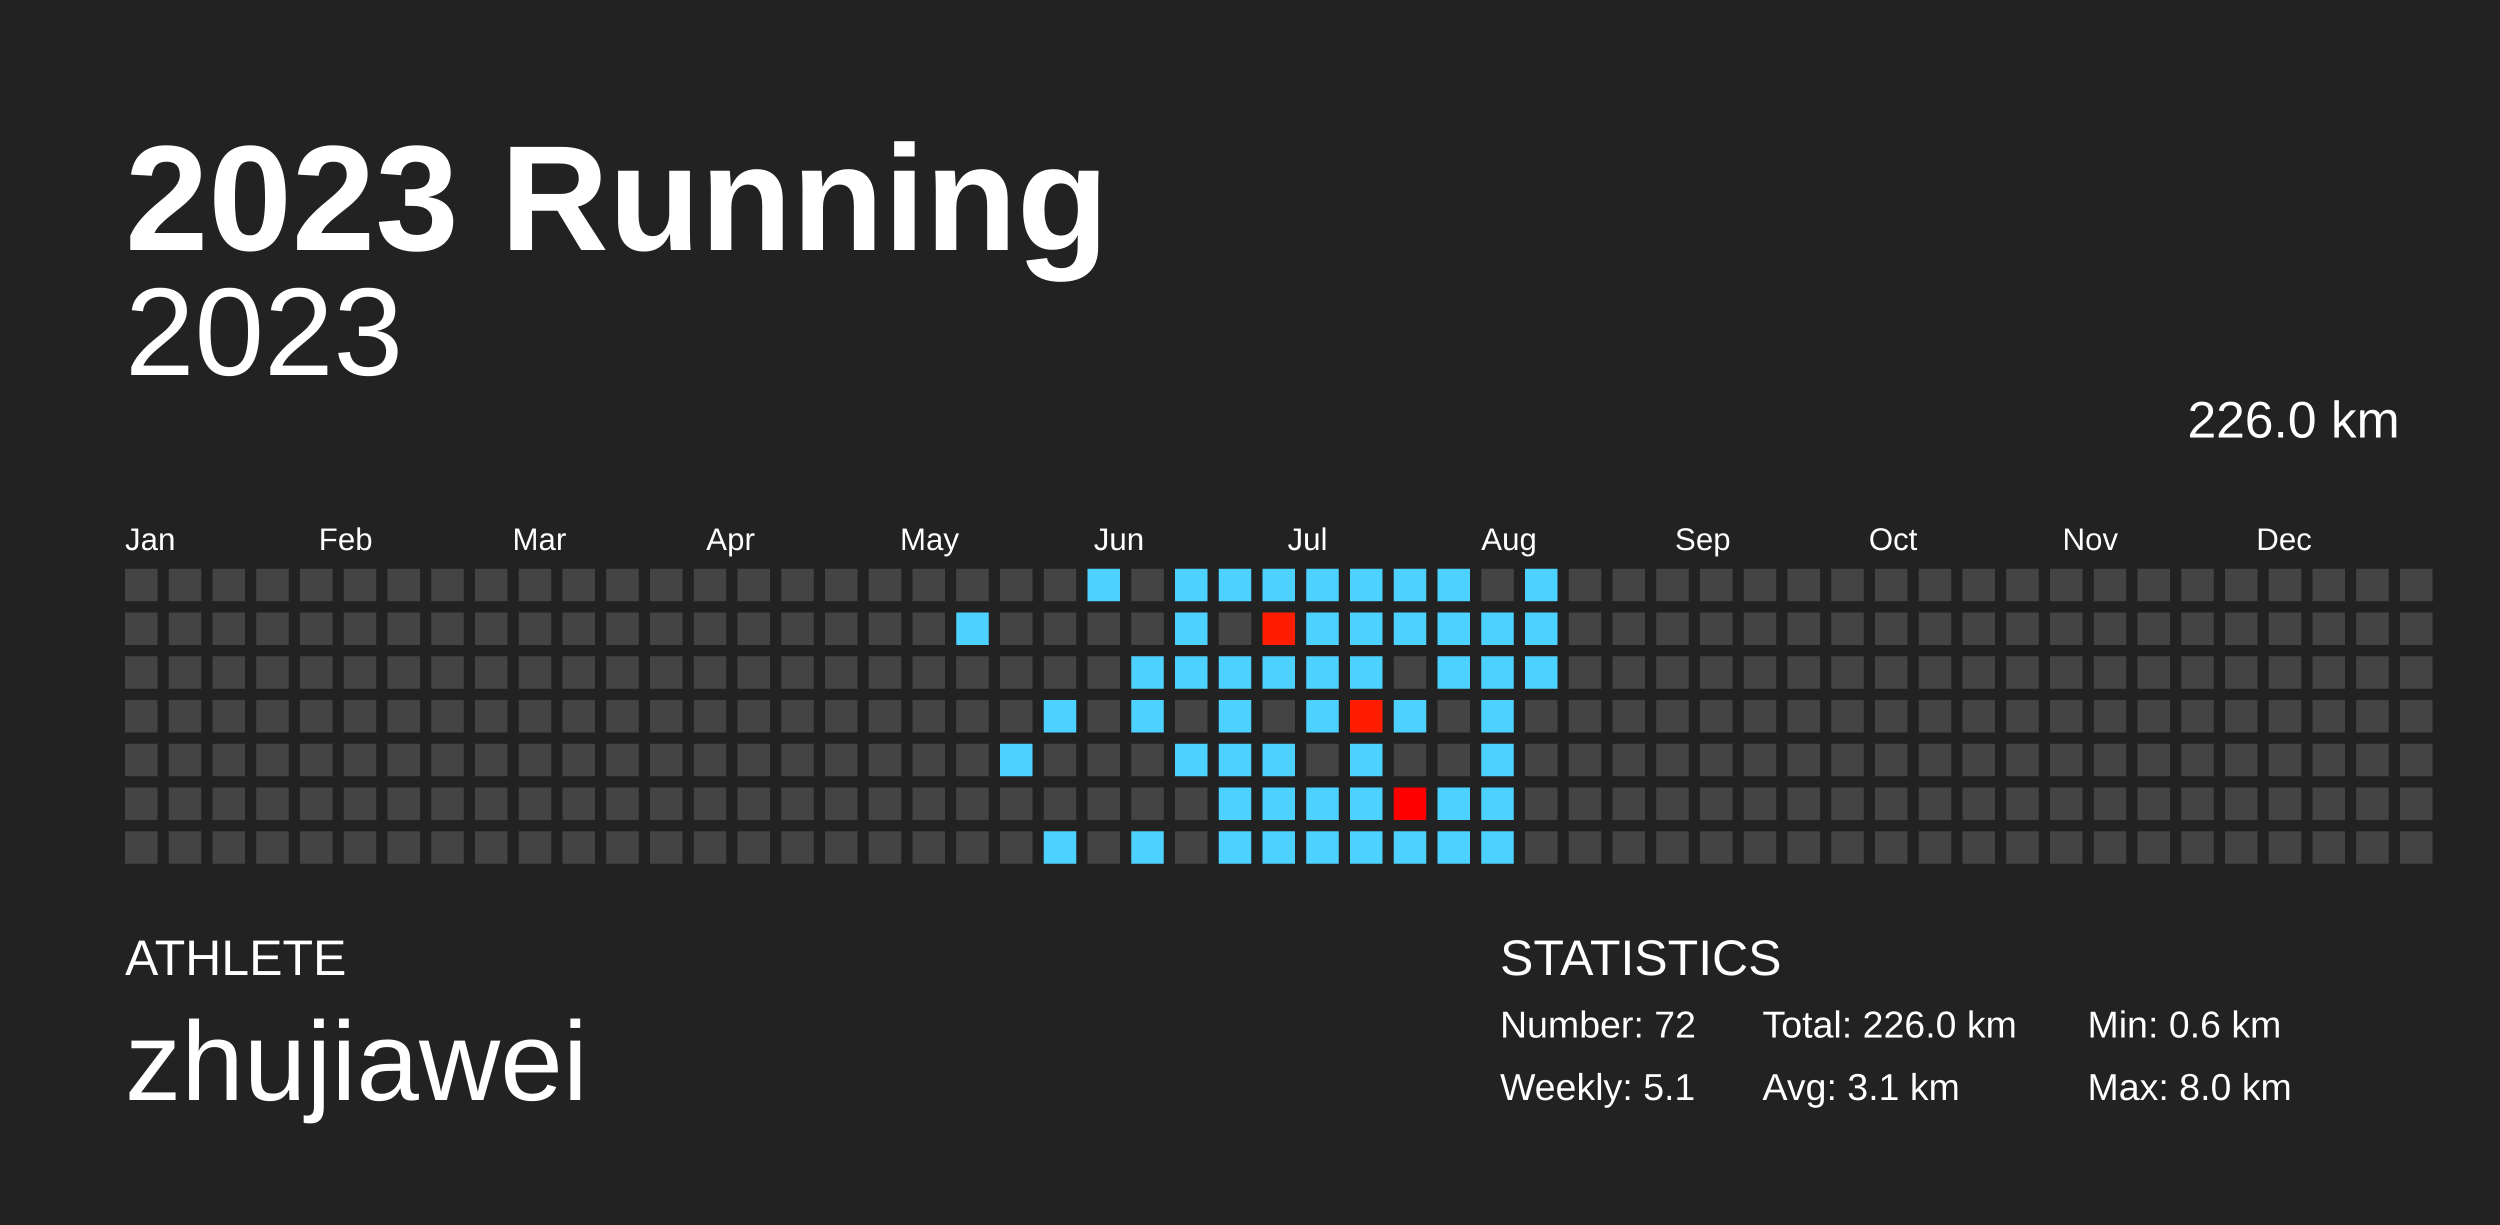
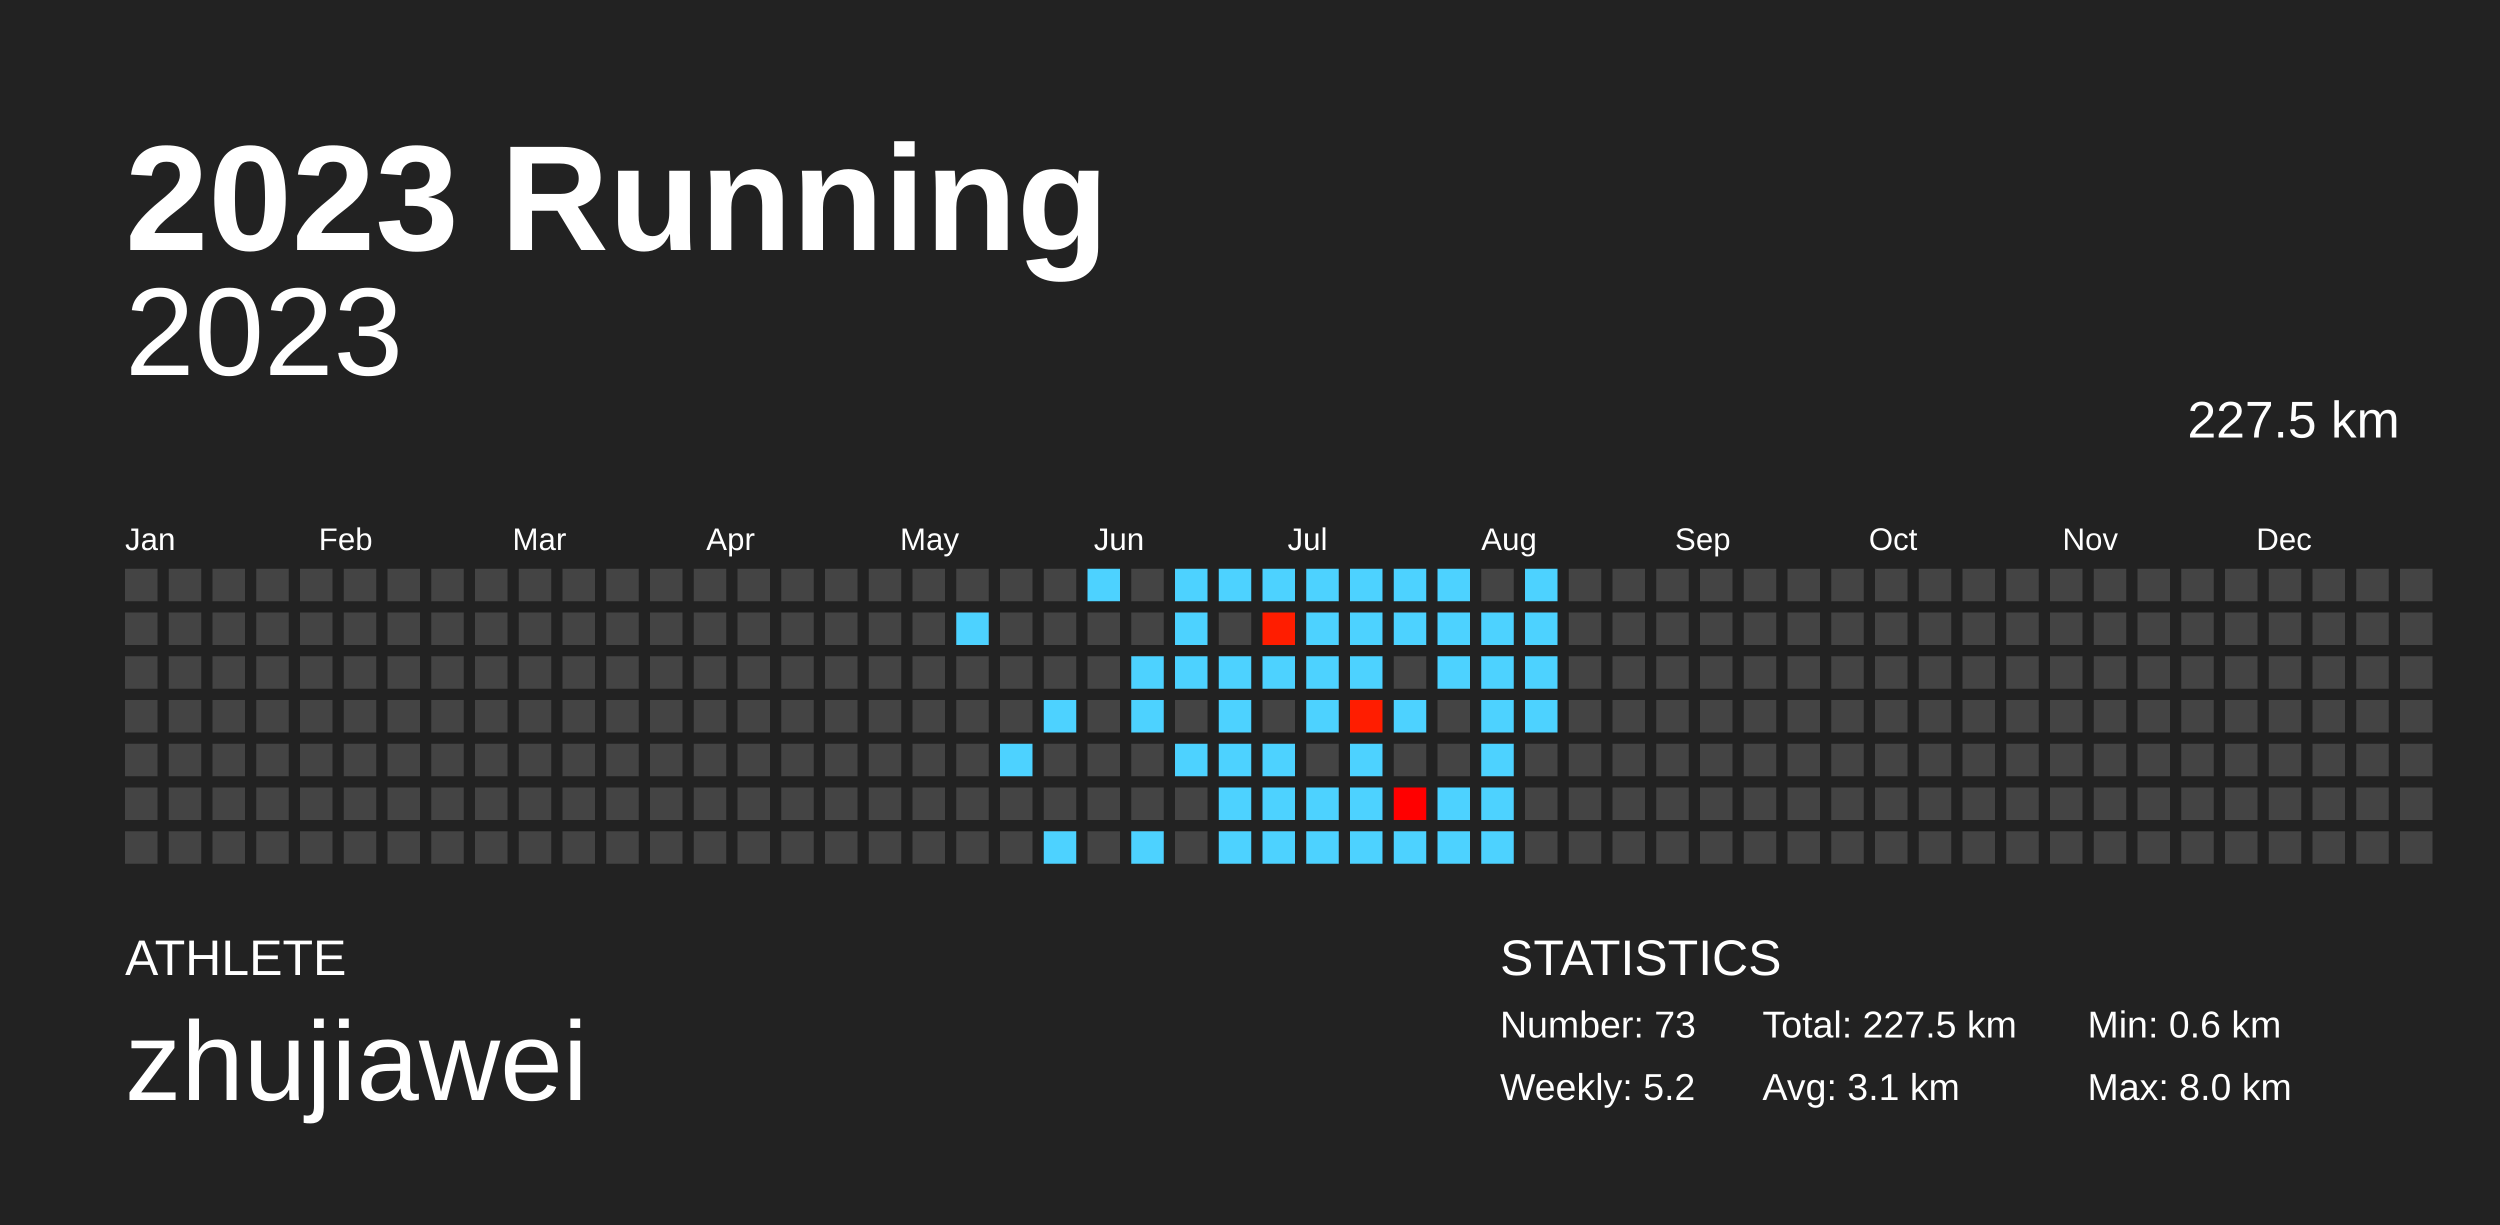
<svg xmlns="http://www.w3.org/2000/svg" baseProfile="full" height="98mm" version="1.1" viewBox="0,0,200,98" width="200mm">
  <defs />
  <rect fill="#222222" height="98" width="200" x="0" y="0" />
  <text fill="#FFFFFF" style="font-size:12px; font-family:Arial; font-weight:bold;" x="10" y="20">2023 Running</text>
  <text fill="#FFFFFF" style="font-size:4px; font-family:Arial" x="10" y="78">ATHLETE</text>
  <text fill="#FFFFFF" style="font-size:9px; font-family:Arial" x="10" y="88">zhujiawei</text>
  <text fill="#FFFFFF" style="font-size:4px; font-family:Arial" x="120" y="78">STATISTICS</text>
-   <text fill="#FFFFFF" style="font-size:3px; font-family:Arial" x="120" y="83">Number: 72</text>
-   <text fill="#FFFFFF" style="font-size:3px; font-family:Arial" x="120" y="88">Weekly: 5.1</text>
-   <text fill="#FFFFFF" style="font-size:3px; font-family:Arial" x="141" y="83">Total: 226.0 km</text>
+   <text fill="#FFFFFF" style="font-size:3px; font-family:Arial" x="120" y="83">Number: 73</text>
+   <text fill="#FFFFFF" style="font-size:3px; font-family:Arial" x="120" y="88">Weekly: 5.2</text>
+   <text fill="#FFFFFF" style="font-size:3px; font-family:Arial" x="141" y="83">Total: 227.5 km</text>
  <text fill="#FFFFFF" style="font-size:3px; font-family:Arial" x="141" y="88">Avg: 3.1 km</text>
  <text fill="#FFFFFF" style="font-size:3px; font-family:Arial" x="167" y="83">Min: 0.6 km</text>
  <text fill="#FFFFFF" style="font-size:3px; font-family:Arial" x="167" y="88">Max: 8.0 km</text>
  <text alignment-baseline="hanging" fill="#FFFFFF" style="font-size:10.0px; font-family:Arial;" x="10" y="30">2023</text>
-   <text alignment-baseline="hanging" fill="#FFFFFF" style="font-size:4.125px; font-family:Arial;" x="175" y="35">226.0 km</text>
+   <text alignment-baseline="hanging" fill="#FFFFFF" style="font-size:4.125px; font-family:Arial;" x="175" y="35">227.5 km</text>
  <text fill="#FFFFFF" style="font-size:2.5px; font-family:Arial" x="10.0" y="44">Jan</text>
  <text fill="#FFFFFF" style="font-size:2.5px; font-family:Arial" x="25.5" y="44">Feb</text>
  <text fill="#FFFFFF" style="font-size:2.5px; font-family:Arial" x="41.0" y="44">Mar</text>
  <text fill="#FFFFFF" style="font-size:2.5px; font-family:Arial" x="56.5" y="44">Apr</text>
  <text fill="#FFFFFF" style="font-size:2.5px; font-family:Arial" x="72.0" y="44">May</text>
  <text fill="#FFFFFF" style="font-size:2.5px; font-family:Arial" x="87.5" y="44">Jun</text>
  <text fill="#FFFFFF" style="font-size:2.5px; font-family:Arial" x="103.0" y="44">Jul</text>
  <text fill="#FFFFFF" style="font-size:2.5px; font-family:Arial" x="118.5" y="44">Aug</text>
  <text fill="#FFFFFF" style="font-size:2.5px; font-family:Arial" x="134.0" y="44">Sep</text>
  <text fill="#FFFFFF" style="font-size:2.5px; font-family:Arial" x="149.5" y="44">Oct</text>
  <text fill="#FFFFFF" style="font-size:2.5px; font-family:Arial" x="165.0" y="44">Nov</text>
  <text fill="#FFFFFF" style="font-size:2.5px; font-family:Arial" x="180.5" y="44">Dec</text>
  <rect fill="#444444" height="2.6" width="2.6" x="10.0" y="45.5" />
  <rect fill="#444444" height="2.6" width="2.6" x="10.0" y="49.0" />
  <rect fill="#444444" height="2.6" width="2.6" x="10.0" y="52.5" />
  <rect fill="#444444" height="2.6" width="2.6" x="10.0" y="56.0" />
  <rect fill="#444444" height="2.6" width="2.6" x="10.0" y="59.5" />
  <rect fill="#444444" height="2.6" width="2.6" x="10.0" y="63.0" />
  <rect fill="#444444" height="2.6" width="2.6" x="10.0" y="66.5" />
  <rect fill="#444444" height="2.6" width="2.6" x="13.5" y="45.5" />
  <rect fill="#444444" height="2.6" width="2.6" x="13.5" y="49.0" />
  <rect fill="#444444" height="2.6" width="2.6" x="13.5" y="52.5" />
  <rect fill="#444444" height="2.6" width="2.6" x="13.5" y="56.0" />
  <rect fill="#444444" height="2.6" width="2.6" x="13.5" y="59.5" />
  <rect fill="#444444" height="2.6" width="2.6" x="13.5" y="63.0" />
  <rect fill="#444444" height="2.6" width="2.6" x="13.5" y="66.5" />
  <rect fill="#444444" height="2.6" width="2.6" x="17.0" y="45.5" />
  <rect fill="#444444" height="2.6" width="2.6" x="17.0" y="49.0" />
  <rect fill="#444444" height="2.6" width="2.6" x="17.0" y="52.5" />
  <rect fill="#444444" height="2.6" width="2.6" x="17.0" y="56.0" />
  <rect fill="#444444" height="2.6" width="2.6" x="17.0" y="59.5" />
  <rect fill="#444444" height="2.6" width="2.6" x="17.0" y="63.0" />
  <rect fill="#444444" height="2.6" width="2.6" x="17.0" y="66.5" />
  <rect fill="#444444" height="2.6" width="2.6" x="20.5" y="45.5" />
  <rect fill="#444444" height="2.6" width="2.6" x="20.5" y="49.0" />
  <rect fill="#444444" height="2.6" width="2.6" x="20.5" y="52.5" />
  <rect fill="#444444" height="2.6" width="2.6" x="20.5" y="56.0" />
  <rect fill="#444444" height="2.6" width="2.6" x="20.5" y="59.5" />
  <rect fill="#444444" height="2.6" width="2.6" x="20.5" y="63.0" />
  <rect fill="#444444" height="2.6" width="2.6" x="20.5" y="66.5" />
  <rect fill="#444444" height="2.6" width="2.6" x="24.0" y="45.5" />
  <rect fill="#444444" height="2.6" width="2.6" x="24.0" y="49.0" />
  <rect fill="#444444" height="2.6" width="2.6" x="24.0" y="52.5" />
  <rect fill="#444444" height="2.6" width="2.6" x="24.0" y="56.0" />
  <rect fill="#444444" height="2.6" width="2.6" x="24.0" y="59.5" />
  <rect fill="#444444" height="2.6" width="2.6" x="24.0" y="63.0" />
  <rect fill="#444444" height="2.6" width="2.6" x="24.0" y="66.5" />
  <rect fill="#444444" height="2.6" width="2.6" x="27.5" y="45.5" />
  <rect fill="#444444" height="2.6" width="2.6" x="27.5" y="49.0" />
  <rect fill="#444444" height="2.6" width="2.6" x="27.5" y="52.5" />
  <rect fill="#444444" height="2.6" width="2.6" x="27.5" y="56.0" />
  <rect fill="#444444" height="2.6" width="2.6" x="27.5" y="59.5" />
  <rect fill="#444444" height="2.6" width="2.6" x="27.5" y="63.0" />
  <rect fill="#444444" height="2.6" width="2.6" x="27.5" y="66.5" />
  <rect fill="#444444" height="2.6" width="2.6" x="31.0" y="45.5" />
  <rect fill="#444444" height="2.6" width="2.6" x="31.0" y="49.0" />
  <rect fill="#444444" height="2.6" width="2.6" x="31.0" y="52.5" />
  <rect fill="#444444" height="2.6" width="2.6" x="31.0" y="56.0" />
  <rect fill="#444444" height="2.6" width="2.6" x="31.0" y="59.5" />
  <rect fill="#444444" height="2.6" width="2.6" x="31.0" y="63.0" />
  <rect fill="#444444" height="2.6" width="2.6" x="31.0" y="66.5" />
  <rect fill="#444444" height="2.6" width="2.6" x="34.5" y="45.5" />
  <rect fill="#444444" height="2.6" width="2.6" x="34.5" y="49.0" />
  <rect fill="#444444" height="2.6" width="2.6" x="34.5" y="52.5" />
  <rect fill="#444444" height="2.6" width="2.6" x="34.5" y="56.0" />
  <rect fill="#444444" height="2.6" width="2.6" x="34.5" y="59.5" />
  <rect fill="#444444" height="2.6" width="2.6" x="34.5" y="63.0" />
  <rect fill="#444444" height="2.6" width="2.6" x="34.5" y="66.5" />
  <rect fill="#444444" height="2.6" width="2.6" x="38.0" y="45.5" />
  <rect fill="#444444" height="2.6" width="2.6" x="38.0" y="49.0" />
  <rect fill="#444444" height="2.6" width="2.6" x="38.0" y="52.5" />
  <rect fill="#444444" height="2.6" width="2.6" x="38.0" y="56.0" />
  <rect fill="#444444" height="2.6" width="2.6" x="38.0" y="59.5" />
  <rect fill="#444444" height="2.6" width="2.6" x="38.0" y="63.0" />
  <rect fill="#444444" height="2.6" width="2.6" x="38.0" y="66.5" />
  <rect fill="#444444" height="2.6" width="2.6" x="41.5" y="45.5" />
  <rect fill="#444444" height="2.6" width="2.6" x="41.5" y="49.0" />
  <rect fill="#444444" height="2.6" width="2.6" x="41.5" y="52.5" />
  <rect fill="#444444" height="2.6" width="2.6" x="41.5" y="56.0" />
  <rect fill="#444444" height="2.6" width="2.6" x="41.5" y="59.5" />
  <rect fill="#444444" height="2.6" width="2.6" x="41.5" y="63.0" />
  <rect fill="#444444" height="2.6" width="2.6" x="41.5" y="66.5" />
  <rect fill="#444444" height="2.6" width="2.6" x="45.0" y="45.5" />
  <rect fill="#444444" height="2.6" width="2.6" x="45.0" y="49.0" />
  <rect fill="#444444" height="2.6" width="2.6" x="45.0" y="52.5" />
  <rect fill="#444444" height="2.6" width="2.6" x="45.0" y="56.0" />
  <rect fill="#444444" height="2.6" width="2.6" x="45.0" y="59.5" />
  <rect fill="#444444" height="2.6" width="2.6" x="45.0" y="63.0" />
  <rect fill="#444444" height="2.6" width="2.6" x="45.0" y="66.5" />
  <rect fill="#444444" height="2.6" width="2.6" x="48.5" y="45.5" />
  <rect fill="#444444" height="2.6" width="2.6" x="48.5" y="49.0" />
  <rect fill="#444444" height="2.6" width="2.6" x="48.5" y="52.5" />
  <rect fill="#444444" height="2.6" width="2.6" x="48.5" y="56.0" />
  <rect fill="#444444" height="2.6" width="2.6" x="48.5" y="59.5" />
  <rect fill="#444444" height="2.6" width="2.6" x="48.5" y="63.0" />
  <rect fill="#444444" height="2.6" width="2.6" x="48.5" y="66.5" />
  <rect fill="#444444" height="2.6" width="2.6" x="52.0" y="45.5" />
  <rect fill="#444444" height="2.6" width="2.6" x="52.0" y="49.0" />
  <rect fill="#444444" height="2.6" width="2.6" x="52.0" y="52.5" />
  <rect fill="#444444" height="2.6" width="2.6" x="52.0" y="56.0" />
  <rect fill="#444444" height="2.6" width="2.6" x="52.0" y="59.5" />
  <rect fill="#444444" height="2.6" width="2.6" x="52.0" y="63.0" />
  <rect fill="#444444" height="2.6" width="2.6" x="52.0" y="66.5" />
  <rect fill="#444444" height="2.6" width="2.6" x="55.5" y="45.5" />
  <rect fill="#444444" height="2.6" width="2.6" x="55.5" y="49.0" />
  <rect fill="#444444" height="2.6" width="2.6" x="55.5" y="52.5" />
  <rect fill="#444444" height="2.6" width="2.6" x="55.5" y="56.0" />
  <rect fill="#444444" height="2.6" width="2.6" x="55.5" y="59.5" />
  <rect fill="#444444" height="2.6" width="2.6" x="55.5" y="63.0" />
  <rect fill="#444444" height="2.6" width="2.6" x="55.5" y="66.5" />
  <rect fill="#444444" height="2.6" width="2.6" x="59.0" y="45.5" />
  <rect fill="#444444" height="2.6" width="2.6" x="59.0" y="49.0" />
  <rect fill="#444444" height="2.6" width="2.6" x="59.0" y="52.5" />
  <rect fill="#444444" height="2.6" width="2.6" x="59.0" y="56.0" />
  <rect fill="#444444" height="2.6" width="2.6" x="59.0" y="59.5" />
  <rect fill="#444444" height="2.6" width="2.6" x="59.0" y="63.0" />
  <rect fill="#444444" height="2.6" width="2.6" x="59.0" y="66.5" />
  <rect fill="#444444" height="2.6" width="2.6" x="62.5" y="45.5" />
  <rect fill="#444444" height="2.6" width="2.6" x="62.5" y="49.0" />
  <rect fill="#444444" height="2.6" width="2.6" x="62.5" y="52.5" />
  <rect fill="#444444" height="2.6" width="2.6" x="62.5" y="56.0" />
  <rect fill="#444444" height="2.6" width="2.6" x="62.5" y="59.5" />
  <rect fill="#444444" height="2.6" width="2.6" x="62.5" y="63.0" />
  <rect fill="#444444" height="2.6" width="2.6" x="62.5" y="66.5" />
  <rect fill="#444444" height="2.6" width="2.6" x="66.0" y="45.5" />
  <rect fill="#444444" height="2.6" width="2.6" x="66.0" y="49.0" />
  <rect fill="#444444" height="2.6" width="2.6" x="66.0" y="52.5" />
  <rect fill="#444444" height="2.6" width="2.6" x="66.0" y="56.0" />
  <rect fill="#444444" height="2.6" width="2.6" x="66.0" y="59.5" />
  <rect fill="#444444" height="2.6" width="2.6" x="66.0" y="63.0" />
  <rect fill="#444444" height="2.6" width="2.6" x="66.0" y="66.5" />
  <rect fill="#444444" height="2.6" width="2.6" x="69.5" y="45.5" />
  <rect fill="#444444" height="2.6" width="2.6" x="69.5" y="49.0" />
  <rect fill="#444444" height="2.6" width="2.6" x="69.5" y="52.5" />
  <rect fill="#444444" height="2.6" width="2.6" x="69.5" y="56.0" />
  <rect fill="#444444" height="2.6" width="2.6" x="69.5" y="59.5" />
  <rect fill="#444444" height="2.6" width="2.6" x="69.5" y="63.0" />
  <rect fill="#444444" height="2.6" width="2.6" x="69.5" y="66.5" />
  <rect fill="#444444" height="2.6" width="2.6" x="73.0" y="45.5" />
  <rect fill="#444444" height="2.6" width="2.6" x="73.0" y="49.0" />
  <rect fill="#444444" height="2.6" width="2.6" x="73.0" y="52.5" />
  <rect fill="#444444" height="2.6" width="2.6" x="73.0" y="56.0" />
  <rect fill="#444444" height="2.6" width="2.6" x="73.0" y="59.5" />
  <rect fill="#444444" height="2.6" width="2.6" x="73.0" y="63.0" />
  <rect fill="#444444" height="2.6" width="2.6" x="73.0" y="66.5" />
  <rect fill="#444444" height="2.6" width="2.6" x="76.5" y="45.5" />
  <rect fill="#4dd2ff" height="2.6" width="2.6" x="76.5" y="49.0" />
  <rect fill="#444444" height="2.6" width="2.6" x="76.5" y="52.5" />
  <rect fill="#444444" height="2.6" width="2.6" x="76.5" y="56.0" />
  <rect fill="#444444" height="2.6" width="2.6" x="76.5" y="59.5" />
  <rect fill="#444444" height="2.6" width="2.6" x="76.5" y="63.0" />
  <rect fill="#444444" height="2.6" width="2.6" x="76.5" y="66.5" />
  <rect fill="#444444" height="2.6" width="2.6" x="80.0" y="45.5" />
  <rect fill="#444444" height="2.6" width="2.6" x="80.0" y="49.0" />
  <rect fill="#444444" height="2.6" width="2.6" x="80.0" y="52.5" />
  <rect fill="#444444" height="2.6" width="2.6" x="80.0" y="56.0" />
  <rect fill="#4dd2ff" height="2.6" width="2.6" x="80.0" y="59.5" />
  <rect fill="#444444" height="2.6" width="2.6" x="80.0" y="63.0" />
  <rect fill="#444444" height="2.6" width="2.6" x="80.0" y="66.5" />
  <rect fill="#444444" height="2.6" width="2.6" x="83.5" y="45.5" />
  <rect fill="#444444" height="2.6" width="2.6" x="83.5" y="49.0" />
  <rect fill="#444444" height="2.6" width="2.6" x="83.5" y="52.5" />
  <rect fill="#4dd2ff" height="2.6" width="2.6" x="83.5" y="56.0" />
  <rect fill="#444444" height="2.6" width="2.6" x="83.5" y="59.5" />
  <rect fill="#444444" height="2.6" width="2.6" x="83.5" y="63.0" />
  <rect fill="#4dd2ff" height="2.6" width="2.6" x="83.5" y="66.5" />
  <rect fill="#4dd2ff" height="2.6" width="2.6" x="87.0" y="45.5" />
  <rect fill="#444444" height="2.6" width="2.6" x="87.0" y="49.0" />
  <rect fill="#444444" height="2.6" width="2.6" x="87.0" y="52.5" />
  <rect fill="#444444" height="2.6" width="2.6" x="87.0" y="56.0" />
  <rect fill="#444444" height="2.6" width="2.6" x="87.0" y="59.5" />
  <rect fill="#444444" height="2.6" width="2.6" x="87.0" y="63.0" />
  <rect fill="#444444" height="2.6" width="2.6" x="87.0" y="66.5" />
  <rect fill="#444444" height="2.6" width="2.6" x="90.5" y="45.5" />
  <rect fill="#444444" height="2.6" width="2.6" x="90.5" y="49.0" />
  <rect fill="#4dd2ff" height="2.6" width="2.6" x="90.5" y="52.5" />
  <rect fill="#4dd2ff" height="2.6" width="2.6" x="90.5" y="56.0" />
  <rect fill="#444444" height="2.6" width="2.6" x="90.5" y="59.5" />
  <rect fill="#444444" height="2.6" width="2.6" x="90.5" y="63.0" />
  <rect fill="#4dd2ff" height="2.6" width="2.6" x="90.5" y="66.5" />
  <rect fill="#4dd2ff" height="2.6" width="2.6" x="94.0" y="45.5" />
  <rect fill="#4dd2ff" height="2.6" width="2.6" x="94.0" y="49.0" />
  <rect fill="#4dd2ff" height="2.6" width="2.6" x="94.0" y="52.5" />
  <rect fill="#444444" height="2.6" width="2.6" x="94.0" y="56.0" />
  <rect fill="#4dd2ff" height="2.6" width="2.6" x="94.0" y="59.5" />
  <rect fill="#444444" height="2.6" width="2.6" x="94.0" y="63.0" />
  <rect fill="#444444" height="2.6" width="2.6" x="94.0" y="66.5" />
  <rect fill="#4dd2ff" height="2.6" width="2.6" x="97.5" y="45.5" />
  <rect fill="#444444" height="2.6" width="2.6" x="97.5" y="49.0" />
  <rect fill="#4dd2ff" height="2.6" width="2.6" x="97.5" y="52.5" />
  <rect fill="#4dd2ff" height="2.6" width="2.6" x="97.5" y="56.0" />
  <rect fill="#4dd2ff" height="2.6" width="2.6" x="97.5" y="59.5" />
  <rect fill="#4dd2ff" height="2.6" width="2.6" x="97.5" y="63.0" />
  <rect fill="#4dd2ff" height="2.6" width="2.6" x="97.5" y="66.5" />
  <rect fill="#4dd2ff" height="2.6" width="2.6" x="101.0" y="45.5" />
  <rect fill="#ff1d00" height="2.6" width="2.6" x="101.0" y="49.0" />
  <rect fill="#4dd2ff" height="2.6" width="2.6" x="101.0" y="52.5" />
  <rect fill="#444444" height="2.6" width="2.6" x="101.0" y="56.0" />
  <rect fill="#4dd2ff" height="2.6" width="2.6" x="101.0" y="59.5" />
  <rect fill="#4dd2ff" height="2.6" width="2.6" x="101.0" y="63.0" />
  <rect fill="#4dd2ff" height="2.6" width="2.6" x="101.0" y="66.5" />
  <rect fill="#4dd2ff" height="2.6" width="2.6" x="104.5" y="45.5" />
  <rect fill="#4dd2ff" height="2.6" width="2.6" x="104.5" y="49.0" />
  <rect fill="#4dd2ff" height="2.6" width="2.6" x="104.5" y="52.5" />
  <rect fill="#4dd2ff" height="2.6" width="2.6" x="104.5" y="56.0" />
  <rect fill="#444444" height="2.6" width="2.6" x="104.5" y="59.5" />
  <rect fill="#4dd2ff" height="2.6" width="2.6" x="104.5" y="63.0" />
  <rect fill="#4dd2ff" height="2.6" width="2.6" x="104.5" y="66.5" />
  <rect fill="#4dd2ff" height="2.6" width="2.6" x="108.0" y="45.5" />
  <rect fill="#4dd2ff" height="2.6" width="2.6" x="108.0" y="49.0" />
  <rect fill="#4dd2ff" height="2.6" width="2.6" x="108.0" y="52.5" />
  <rect fill="#ff1d00" height="2.6" width="2.6" x="108.0" y="56.0" />
  <rect fill="#4dd2ff" height="2.6" width="2.6" x="108.0" y="59.5" />
  <rect fill="#4dd2ff" height="2.6" width="2.6" x="108.0" y="63.0" />
  <rect fill="#4dd2ff" height="2.6" width="2.6" x="108.0" y="66.5" />
  <rect fill="#4dd2ff" height="2.6" width="2.6" x="111.5" y="45.5" />
  <rect fill="#4dd2ff" height="2.6" width="2.6" x="111.5" y="49.0" />
  <rect fill="#444444" height="2.6" width="2.6" x="111.5" y="52.5" />
  <rect fill="#4dd2ff" height="2.6" width="2.6" x="111.5" y="56.0" />
  <rect fill="#444444" height="2.6" width="2.6" x="111.5" y="59.5" />
  <rect fill="#ff0000" height="2.6" width="2.6" x="111.5" y="63.0" />
  <rect fill="#4dd2ff" height="2.6" width="2.6" x="111.5" y="66.5" />
  <rect fill="#4dd2ff" height="2.6" width="2.6" x="115.0" y="45.5" />
  <rect fill="#4dd2ff" height="2.6" width="2.6" x="115.0" y="49.0" />
  <rect fill="#4dd2ff" height="2.6" width="2.6" x="115.0" y="52.5" />
  <rect fill="#444444" height="2.6" width="2.6" x="115.0" y="56.0" />
  <rect fill="#444444" height="2.6" width="2.6" x="115.0" y="59.5" />
  <rect fill="#4dd2ff" height="2.6" width="2.6" x="115.0" y="63.0" />
  <rect fill="#4dd2ff" height="2.6" width="2.6" x="115.0" y="66.5" />
  <rect fill="#444444" height="2.6" width="2.6" x="118.5" y="45.5" />
  <rect fill="#4dd2ff" height="2.6" width="2.6" x="118.5" y="49.0" />
  <rect fill="#4dd2ff" height="2.6" width="2.6" x="118.5" y="52.5" />
  <rect fill="#4dd2ff" height="2.6" width="2.6" x="118.5" y="56.0" />
  <rect fill="#4dd2ff" height="2.6" width="2.6" x="118.5" y="59.5" />
  <rect fill="#4dd2ff" height="2.6" width="2.6" x="118.5" y="63.0" />
  <rect fill="#4dd2ff" height="2.6" width="2.6" x="118.5" y="66.5" />
  <rect fill="#4dd2ff" height="2.6" width="2.6" x="122.0" y="45.5" />
  <rect fill="#4dd2ff" height="2.6" width="2.6" x="122.0" y="49.0" />
  <rect fill="#4dd2ff" height="2.6" width="2.6" x="122.0" y="52.5" />
-   <rect fill="#444444" height="2.6" width="2.6" x="122.0" y="56.0" />
+   <rect fill="#4dd2ff" height="2.6" width="2.6" x="122.0" y="56.0" />
  <rect fill="#444444" height="2.6" width="2.6" x="122.0" y="59.5" />
  <rect fill="#444444" height="2.6" width="2.6" x="122.0" y="63.0" />
  <rect fill="#444444" height="2.6" width="2.6" x="122.0" y="66.5" />
  <rect fill="#444444" height="2.6" width="2.6" x="125.5" y="45.5" />
  <rect fill="#444444" height="2.6" width="2.6" x="125.5" y="49.0" />
  <rect fill="#444444" height="2.6" width="2.6" x="125.5" y="52.5" />
  <rect fill="#444444" height="2.6" width="2.6" x="125.5" y="56.0" />
  <rect fill="#444444" height="2.6" width="2.6" x="125.5" y="59.5" />
  <rect fill="#444444" height="2.6" width="2.6" x="125.5" y="63.0" />
  <rect fill="#444444" height="2.6" width="2.6" x="125.5" y="66.5" />
  <rect fill="#444444" height="2.6" width="2.6" x="129.0" y="45.5" />
  <rect fill="#444444" height="2.6" width="2.6" x="129.0" y="49.0" />
  <rect fill="#444444" height="2.6" width="2.6" x="129.0" y="52.5" />
  <rect fill="#444444" height="2.6" width="2.6" x="129.0" y="56.0" />
  <rect fill="#444444" height="2.6" width="2.6" x="129.0" y="59.5" />
  <rect fill="#444444" height="2.6" width="2.6" x="129.0" y="63.0" />
  <rect fill="#444444" height="2.6" width="2.6" x="129.0" y="66.5" />
  <rect fill="#444444" height="2.6" width="2.6" x="132.5" y="45.5" />
  <rect fill="#444444" height="2.6" width="2.6" x="132.5" y="49.0" />
  <rect fill="#444444" height="2.6" width="2.6" x="132.5" y="52.5" />
  <rect fill="#444444" height="2.6" width="2.6" x="132.5" y="56.0" />
  <rect fill="#444444" height="2.6" width="2.6" x="132.5" y="59.5" />
  <rect fill="#444444" height="2.6" width="2.6" x="132.5" y="63.0" />
  <rect fill="#444444" height="2.6" width="2.6" x="132.5" y="66.5" />
  <rect fill="#444444" height="2.6" width="2.6" x="136.0" y="45.5" />
  <rect fill="#444444" height="2.6" width="2.6" x="136.0" y="49.0" />
  <rect fill="#444444" height="2.6" width="2.6" x="136.0" y="52.5" />
  <rect fill="#444444" height="2.6" width="2.6" x="136.0" y="56.0" />
  <rect fill="#444444" height="2.6" width="2.6" x="136.0" y="59.5" />
  <rect fill="#444444" height="2.6" width="2.6" x="136.0" y="63.0" />
  <rect fill="#444444" height="2.6" width="2.6" x="136.0" y="66.5" />
  <rect fill="#444444" height="2.6" width="2.6" x="139.5" y="45.5" />
  <rect fill="#444444" height="2.6" width="2.6" x="139.5" y="49.0" />
  <rect fill="#444444" height="2.6" width="2.6" x="139.5" y="52.5" />
  <rect fill="#444444" height="2.6" width="2.6" x="139.5" y="56.0" />
  <rect fill="#444444" height="2.6" width="2.6" x="139.5" y="59.5" />
  <rect fill="#444444" height="2.6" width="2.6" x="139.5" y="63.0" />
  <rect fill="#444444" height="2.6" width="2.6" x="139.5" y="66.5" />
  <rect fill="#444444" height="2.6" width="2.6" x="143.0" y="45.5" />
  <rect fill="#444444" height="2.6" width="2.6" x="143.0" y="49.0" />
  <rect fill="#444444" height="2.6" width="2.6" x="143.0" y="52.5" />
  <rect fill="#444444" height="2.6" width="2.6" x="143.0" y="56.0" />
  <rect fill="#444444" height="2.6" width="2.6" x="143.0" y="59.5" />
  <rect fill="#444444" height="2.6" width="2.6" x="143.0" y="63.0" />
  <rect fill="#444444" height="2.6" width="2.6" x="143.0" y="66.5" />
  <rect fill="#444444" height="2.6" width="2.6" x="146.5" y="45.5" />
  <rect fill="#444444" height="2.6" width="2.6" x="146.5" y="49.0" />
  <rect fill="#444444" height="2.6" width="2.6" x="146.5" y="52.5" />
  <rect fill="#444444" height="2.6" width="2.6" x="146.5" y="56.0" />
  <rect fill="#444444" height="2.6" width="2.6" x="146.5" y="59.5" />
  <rect fill="#444444" height="2.6" width="2.6" x="146.5" y="63.0" />
  <rect fill="#444444" height="2.6" width="2.6" x="146.5" y="66.5" />
  <rect fill="#444444" height="2.6" width="2.6" x="150.0" y="45.5" />
  <rect fill="#444444" height="2.6" width="2.6" x="150.0" y="49.0" />
  <rect fill="#444444" height="2.6" width="2.6" x="150.0" y="52.5" />
  <rect fill="#444444" height="2.6" width="2.6" x="150.0" y="56.0" />
  <rect fill="#444444" height="2.6" width="2.6" x="150.0" y="59.5" />
  <rect fill="#444444" height="2.6" width="2.6" x="150.0" y="63.0" />
  <rect fill="#444444" height="2.6" width="2.6" x="150.0" y="66.5" />
  <rect fill="#444444" height="2.6" width="2.6" x="153.5" y="45.5" />
  <rect fill="#444444" height="2.6" width="2.6" x="153.5" y="49.0" />
  <rect fill="#444444" height="2.6" width="2.6" x="153.5" y="52.5" />
  <rect fill="#444444" height="2.6" width="2.6" x="153.5" y="56.0" />
  <rect fill="#444444" height="2.6" width="2.6" x="153.5" y="59.5" />
  <rect fill="#444444" height="2.6" width="2.6" x="153.5" y="63.0" />
  <rect fill="#444444" height="2.6" width="2.6" x="153.5" y="66.5" />
  <rect fill="#444444" height="2.6" width="2.6" x="157.0" y="45.5" />
  <rect fill="#444444" height="2.6" width="2.6" x="157.0" y="49.0" />
  <rect fill="#444444" height="2.6" width="2.6" x="157.0" y="52.5" />
  <rect fill="#444444" height="2.6" width="2.6" x="157.0" y="56.0" />
  <rect fill="#444444" height="2.6" width="2.6" x="157.0" y="59.5" />
  <rect fill="#444444" height="2.6" width="2.6" x="157.0" y="63.0" />
  <rect fill="#444444" height="2.6" width="2.6" x="157.0" y="66.5" />
  <rect fill="#444444" height="2.6" width="2.6" x="160.5" y="45.5" />
  <rect fill="#444444" height="2.6" width="2.6" x="160.5" y="49.0" />
  <rect fill="#444444" height="2.6" width="2.6" x="160.5" y="52.5" />
  <rect fill="#444444" height="2.6" width="2.6" x="160.5" y="56.0" />
  <rect fill="#444444" height="2.6" width="2.6" x="160.5" y="59.5" />
  <rect fill="#444444" height="2.6" width="2.6" x="160.5" y="63.0" />
  <rect fill="#444444" height="2.6" width="2.6" x="160.5" y="66.5" />
  <rect fill="#444444" height="2.6" width="2.6" x="164.0" y="45.5" />
  <rect fill="#444444" height="2.6" width="2.6" x="164.0" y="49.0" />
  <rect fill="#444444" height="2.6" width="2.6" x="164.0" y="52.5" />
  <rect fill="#444444" height="2.6" width="2.6" x="164.0" y="56.0" />
  <rect fill="#444444" height="2.6" width="2.6" x="164.0" y="59.5" />
  <rect fill="#444444" height="2.6" width="2.6" x="164.0" y="63.0" />
  <rect fill="#444444" height="2.6" width="2.6" x="164.0" y="66.5" />
  <rect fill="#444444" height="2.6" width="2.6" x="167.5" y="45.5" />
  <rect fill="#444444" height="2.6" width="2.6" x="167.5" y="49.0" />
  <rect fill="#444444" height="2.6" width="2.6" x="167.5" y="52.5" />
  <rect fill="#444444" height="2.6" width="2.6" x="167.5" y="56.0" />
  <rect fill="#444444" height="2.6" width="2.6" x="167.5" y="59.5" />
  <rect fill="#444444" height="2.6" width="2.6" x="167.5" y="63.0" />
  <rect fill="#444444" height="2.6" width="2.6" x="167.5" y="66.5" />
  <rect fill="#444444" height="2.6" width="2.6" x="171.0" y="45.5" />
  <rect fill="#444444" height="2.6" width="2.6" x="171.0" y="49.0" />
  <rect fill="#444444" height="2.6" width="2.6" x="171.0" y="52.5" />
  <rect fill="#444444" height="2.6" width="2.6" x="171.0" y="56.0" />
  <rect fill="#444444" height="2.6" width="2.6" x="171.0" y="59.5" />
  <rect fill="#444444" height="2.6" width="2.6" x="171.0" y="63.0" />
  <rect fill="#444444" height="2.6" width="2.6" x="171.0" y="66.5" />
  <rect fill="#444444" height="2.6" width="2.6" x="174.5" y="45.5" />
  <rect fill="#444444" height="2.6" width="2.6" x="174.5" y="49.0" />
  <rect fill="#444444" height="2.6" width="2.6" x="174.5" y="52.5" />
  <rect fill="#444444" height="2.6" width="2.6" x="174.5" y="56.0" />
  <rect fill="#444444" height="2.6" width="2.6" x="174.5" y="59.5" />
  <rect fill="#444444" height="2.6" width="2.6" x="174.5" y="63.0" />
  <rect fill="#444444" height="2.6" width="2.6" x="174.5" y="66.5" />
  <rect fill="#444444" height="2.6" width="2.6" x="178.0" y="45.5" />
  <rect fill="#444444" height="2.6" width="2.6" x="178.0" y="49.0" />
  <rect fill="#444444" height="2.6" width="2.6" x="178.0" y="52.5" />
  <rect fill="#444444" height="2.6" width="2.6" x="178.0" y="56.0" />
  <rect fill="#444444" height="2.6" width="2.6" x="178.0" y="59.5" />
  <rect fill="#444444" height="2.6" width="2.6" x="178.0" y="63.0" />
  <rect fill="#444444" height="2.6" width="2.6" x="178.0" y="66.5" />
  <rect fill="#444444" height="2.6" width="2.6" x="181.5" y="45.5" />
  <rect fill="#444444" height="2.6" width="2.6" x="181.5" y="49.0" />
  <rect fill="#444444" height="2.6" width="2.6" x="181.5" y="52.5" />
  <rect fill="#444444" height="2.6" width="2.6" x="181.5" y="56.0" />
  <rect fill="#444444" height="2.6" width="2.6" x="181.5" y="59.5" />
  <rect fill="#444444" height="2.6" width="2.6" x="181.5" y="63.0" />
  <rect fill="#444444" height="2.6" width="2.6" x="181.5" y="66.5" />
  <rect fill="#444444" height="2.6" width="2.6" x="185.0" y="45.5" />
  <rect fill="#444444" height="2.6" width="2.6" x="185.0" y="49.0" />
  <rect fill="#444444" height="2.6" width="2.6" x="185.0" y="52.5" />
  <rect fill="#444444" height="2.6" width="2.6" x="185.0" y="56.0" />
  <rect fill="#444444" height="2.6" width="2.6" x="185.0" y="59.5" />
  <rect fill="#444444" height="2.6" width="2.6" x="185.0" y="63.0" />
  <rect fill="#444444" height="2.6" width="2.6" x="185.0" y="66.5" />
  <rect fill="#444444" height="2.6" width="2.6" x="188.5" y="45.5" />
  <rect fill="#444444" height="2.6" width="2.6" x="188.5" y="49.0" />
  <rect fill="#444444" height="2.6" width="2.6" x="188.5" y="52.5" />
  <rect fill="#444444" height="2.6" width="2.6" x="188.5" y="56.0" />
  <rect fill="#444444" height="2.6" width="2.6" x="188.5" y="59.5" />
  <rect fill="#444444" height="2.6" width="2.6" x="188.5" y="63.0" />
  <rect fill="#444444" height="2.6" width="2.6" x="188.5" y="66.5" />
  <rect fill="#444444" height="2.6" width="2.6" x="192.0" y="45.5" />
  <rect fill="#444444" height="2.6" width="2.6" x="192.0" y="49.0" />
  <rect fill="#444444" height="2.6" width="2.6" x="192.0" y="52.5" />
  <rect fill="#444444" height="2.6" width="2.6" x="192.0" y="56.0" />
  <rect fill="#444444" height="2.6" width="2.6" x="192.0" y="59.5" />
  <rect fill="#444444" height="2.6" width="2.6" x="192.0" y="63.0" />
  <rect fill="#444444" height="2.6" width="2.6" x="192.0" y="66.5" />
</svg>
